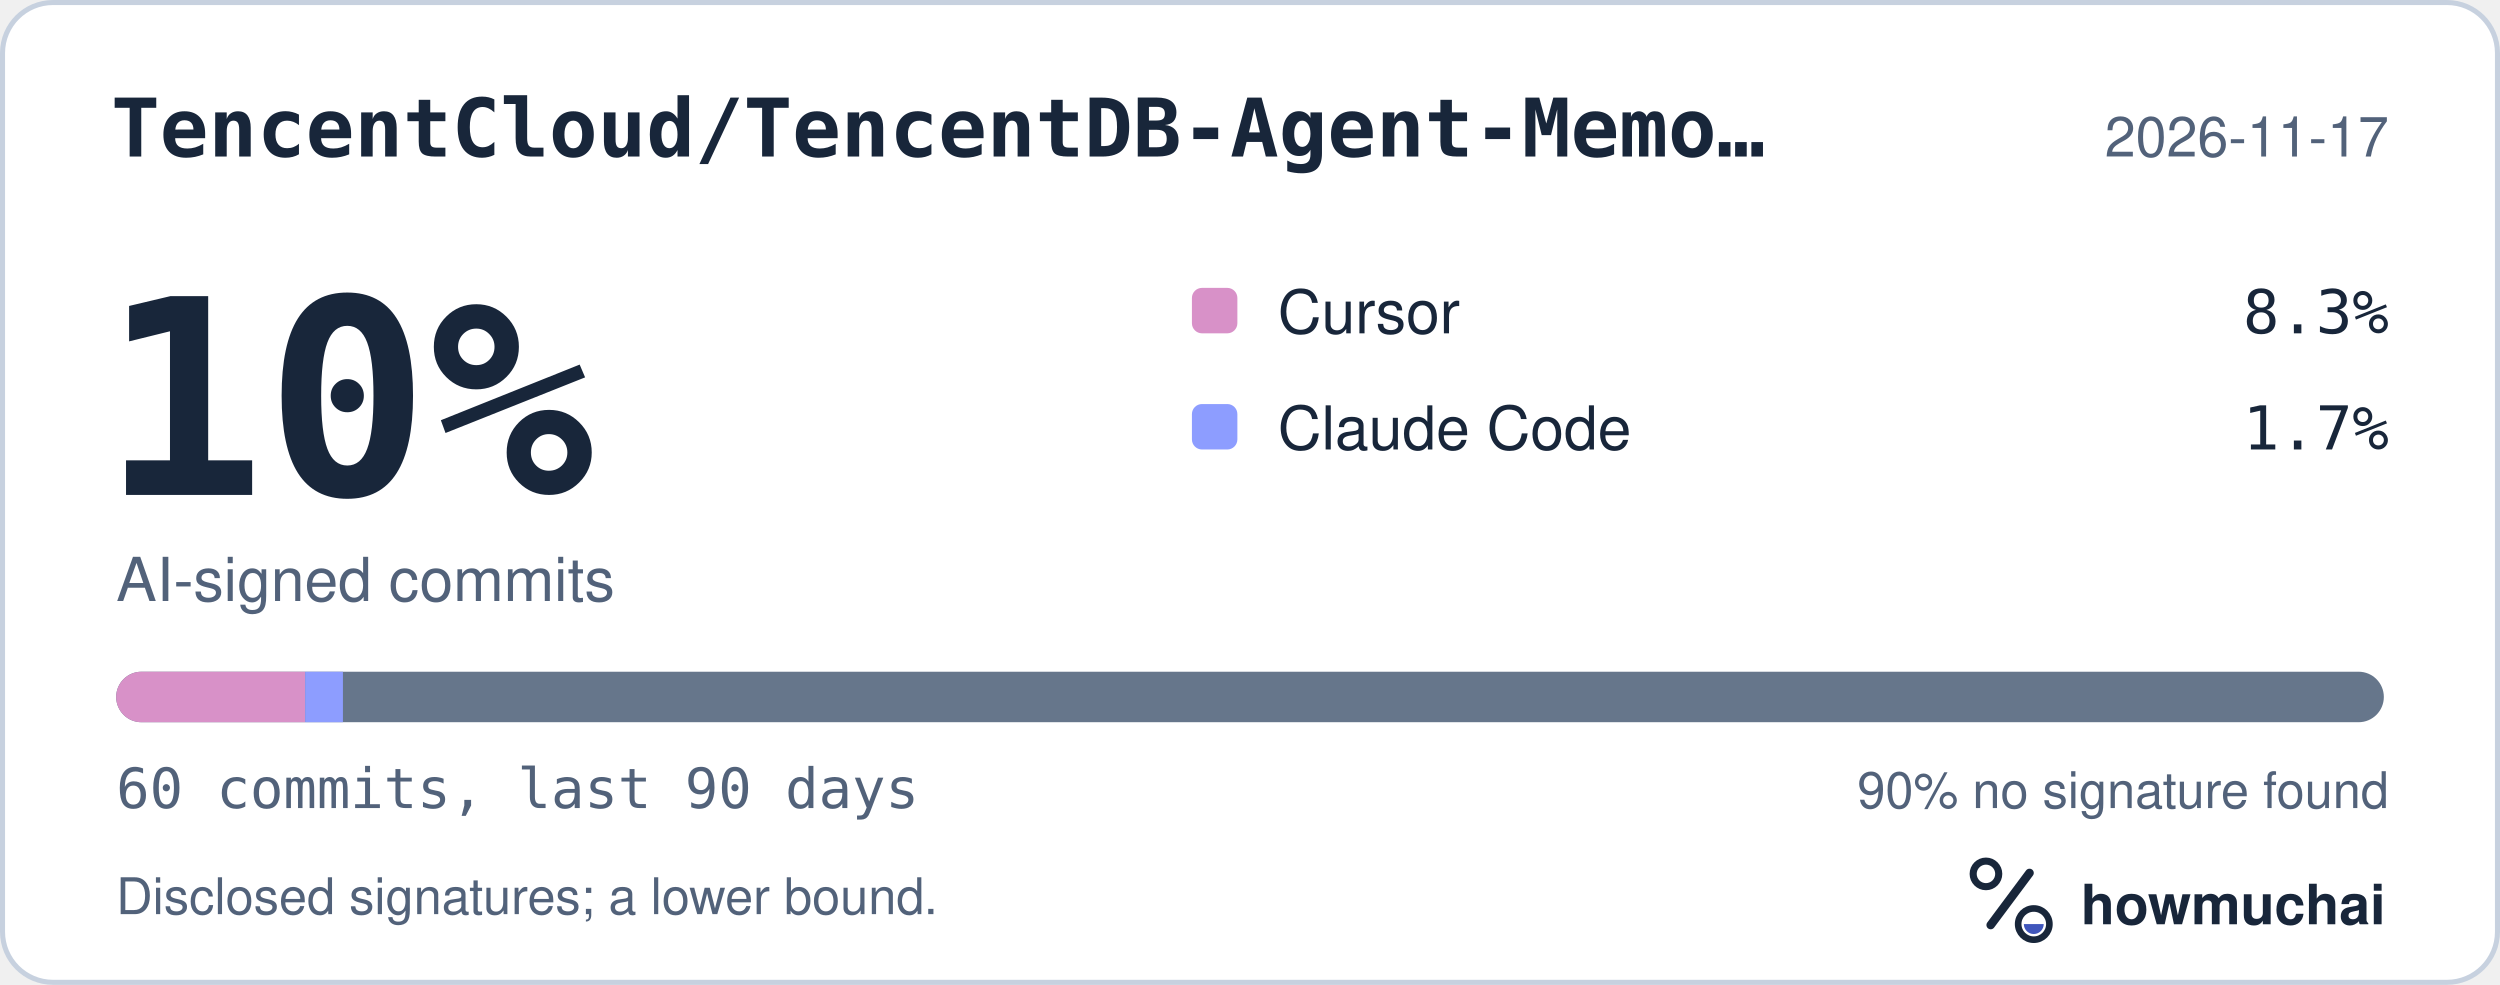
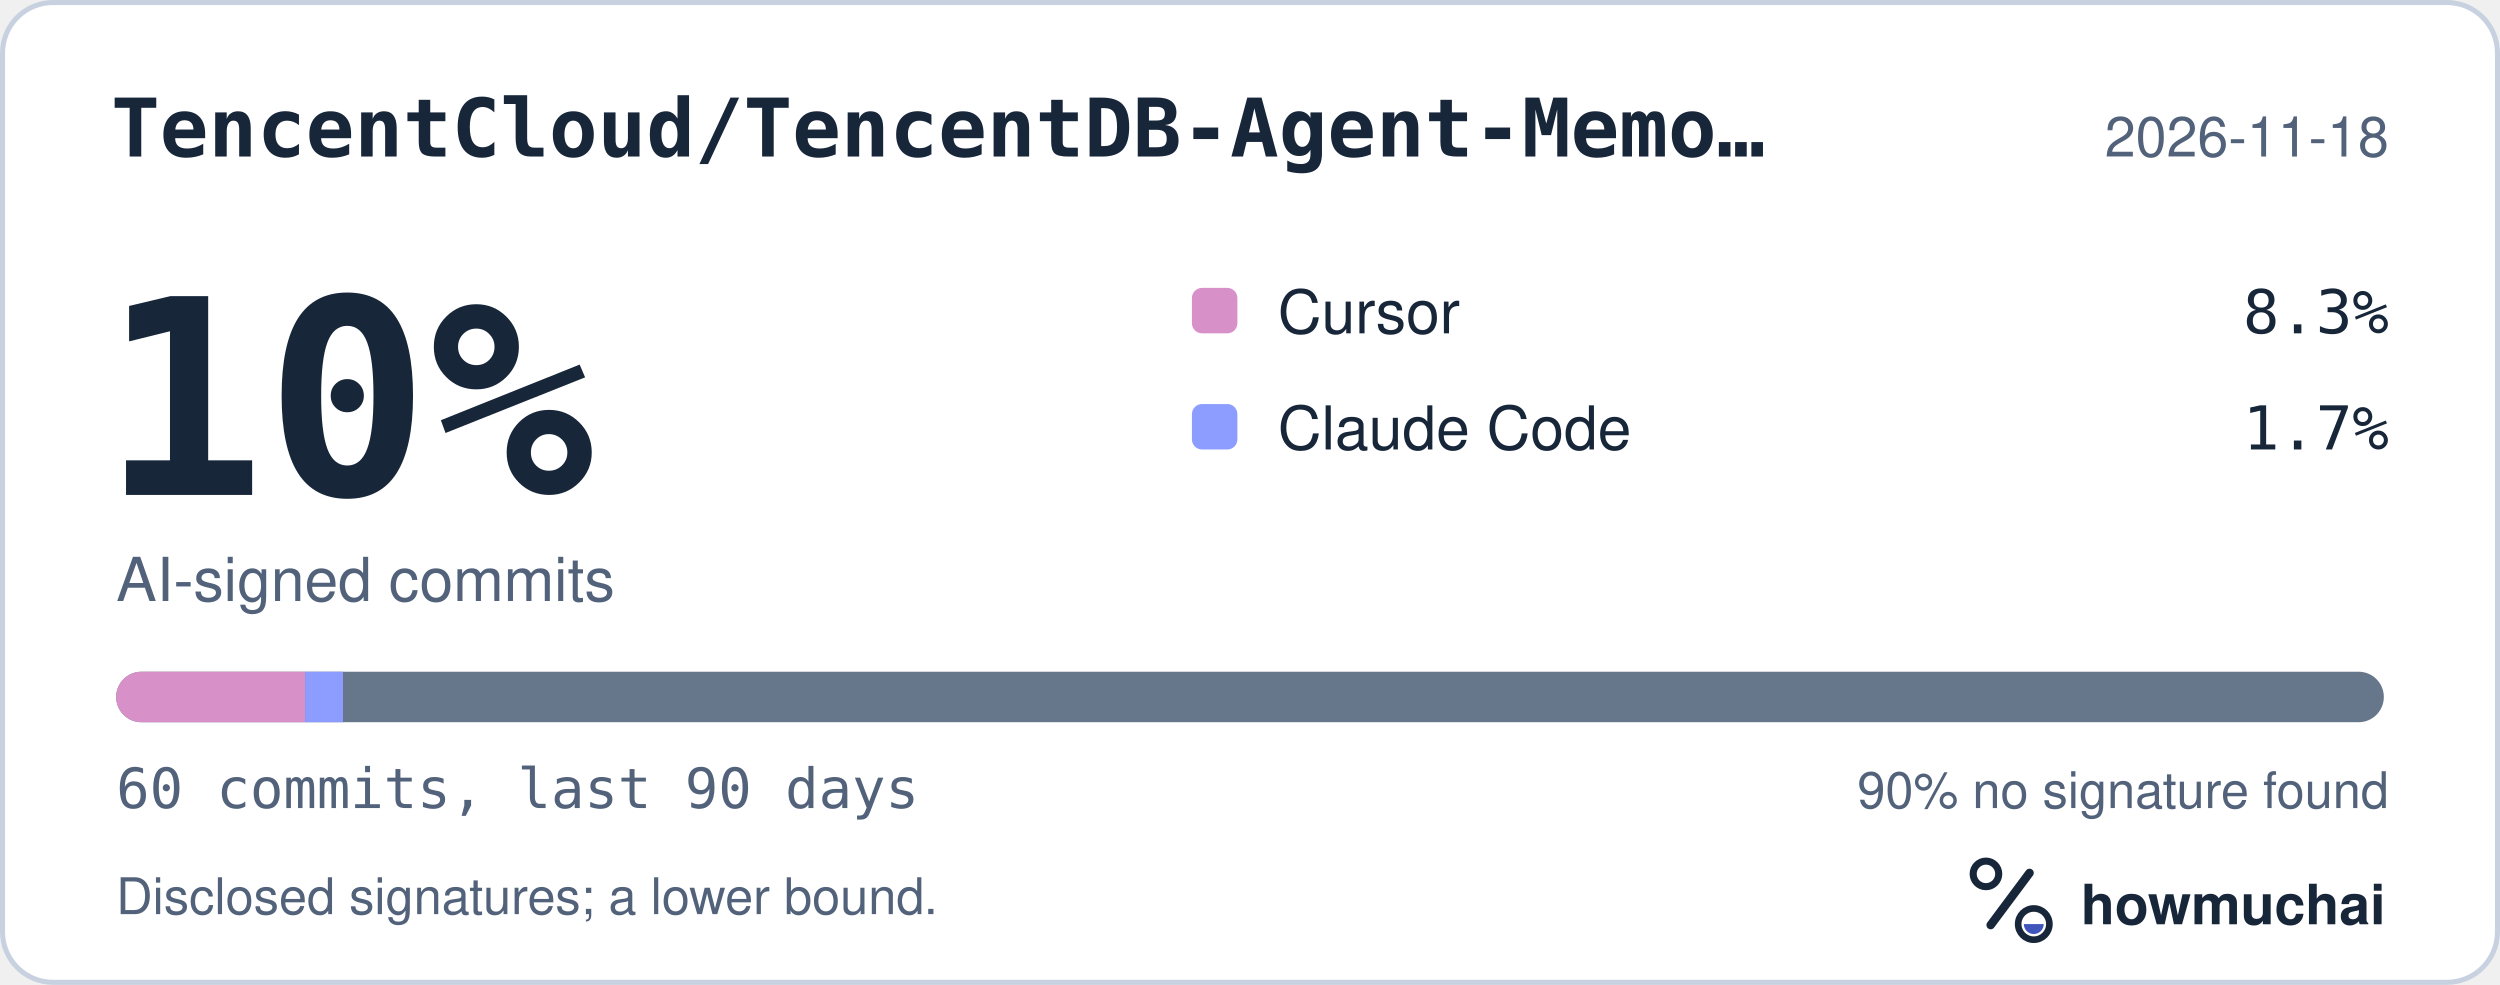
<svg xmlns="http://www.w3.org/2000/svg" width="495" height="195" viewBox="0 0 495 195" role="img" aria-labelledby="hm-t hm-d">
  <rect x="0.5" y="0.5" width="494" height="194" rx="10" fill="#FFFFFF" stroke="#C7D1DF" />
  <text x="22" y="31" fill="#18263A" font-family="ui-monospace, SF Mono, Menlo, Consolas, IBM Plex Mono, monospace" font-size="16" font-weight="600">TencentCloud/TencentDB-Agent-Memo…</text>
-   <text x="473" y="31" fill="#52627A" font-family="-apple-system, BlinkMacSystemFont, Segoe UI, Helvetica, Arial, Fira Sans, sans-serif" font-size="11" text-anchor="end">2026-11-17</text>
+   <text x="473" y="31" fill="#52627A" font-family="-apple-system, BlinkMacSystemFont, Segoe UI, Helvetica, Arial, Fira Sans, sans-serif" font-size="11" text-anchor="end">2026-11-18</text>
  <text x="20" y="98" fill="#18263A" font-family="ui-monospace, SF Mono, Menlo, Consolas, IBM Plex Mono, monospace" font-size="54" font-weight="700">10%</text>
  <text x="23" y="119" fill="#52627A" font-family="-apple-system, BlinkMacSystemFont, Segoe UI, Helvetica, Arial, Fira Sans, sans-serif" font-size="12">AI-signed commits</text>
  <rect x="236" y="57" width="9" height="9" rx="2" fill="#D891C8" />
  <text x="253" y="66" fill="#18263A" font-family="-apple-system, BlinkMacSystemFont, Segoe UI, Helvetica, Arial, Fira Sans, sans-serif" font-size="12">Cursor</text>
  <text x="473" y="66" fill="#18263A" font-family="ui-monospace, SF Mono, Menlo, Consolas, IBM Plex Mono, monospace" font-size="12" text-anchor="end">8.3%</text>
  <rect x="236" y="80" width="9" height="9" rx="2" fill="#8D9DFF" />
  <text x="253" y="89" fill="#18263A" font-family="-apple-system, BlinkMacSystemFont, Segoe UI, Helvetica, Arial, Fira Sans, sans-serif" font-size="12">Claude Code</text>
  <text x="473" y="89" fill="#18263A" font-family="ui-monospace, SF Mono, Menlo, Consolas, IBM Plex Mono, monospace" font-size="12" text-anchor="end">1.7%</text>
  <defs>
    <clipPath id="hm-bar">
      <rect x="23" y="133" width="449" height="10" rx="5" />
    </clipPath>
  </defs>
  <rect x="23" y="133" width="449" height="10" rx="5" fill="#66768B" />
  <g clip-path="url(#hm-bar)">
    <rect x="23.00" y="133" width="37.42" height="10" fill="#D891C8" />
    <rect x="60.42" y="133" width="7.48" height="10" fill="#8D9DFF" />
  </g>
  <text x="23" y="160" fill="#52627A" font-family="ui-monospace, SF Mono, Menlo, Consolas, IBM Plex Mono, monospace" font-size="11">60 commits, last 90 days</text>
  <text x="473" y="160" fill="#52627A" font-family="-apple-system, BlinkMacSystemFont, Segoe UI, Helvetica, Arial, Fira Sans, sans-serif" font-size="10" text-anchor="end">90% no signature found</text>
  <text x="23" y="181" fill="#52627A" font-family="-apple-system, BlinkMacSystemFont, Segoe UI, Helvetica, Arial, Fira Sans, sans-serif" font-size="10">Disclosed signatures; a lower bound.</text>
  <g transform="translate(386 166) scale(0.046875)">
    <circle cx="154" cy="150" r="54" fill="none" stroke="#18263A" stroke-width="30" />
    <path d="M174 366 338 146" fill="none" stroke="#18263A" stroke-width="36" stroke-linecap="round" />
    <circle cx="356" cy="362" r="66" fill="none" stroke="#18263A" stroke-width="28" />
    <path d="M314 362a42 42 0 0 0 84 0Z" fill="#4056BC" />
  </g>
  <text x="412" y="183" fill="#18263A" font-family="-apple-system, BlinkMacSystemFont, Segoe UI, Helvetica, Arial, Fira Sans, sans-serif" font-size="11" font-weight="650">howmuchai</text>
</svg>
